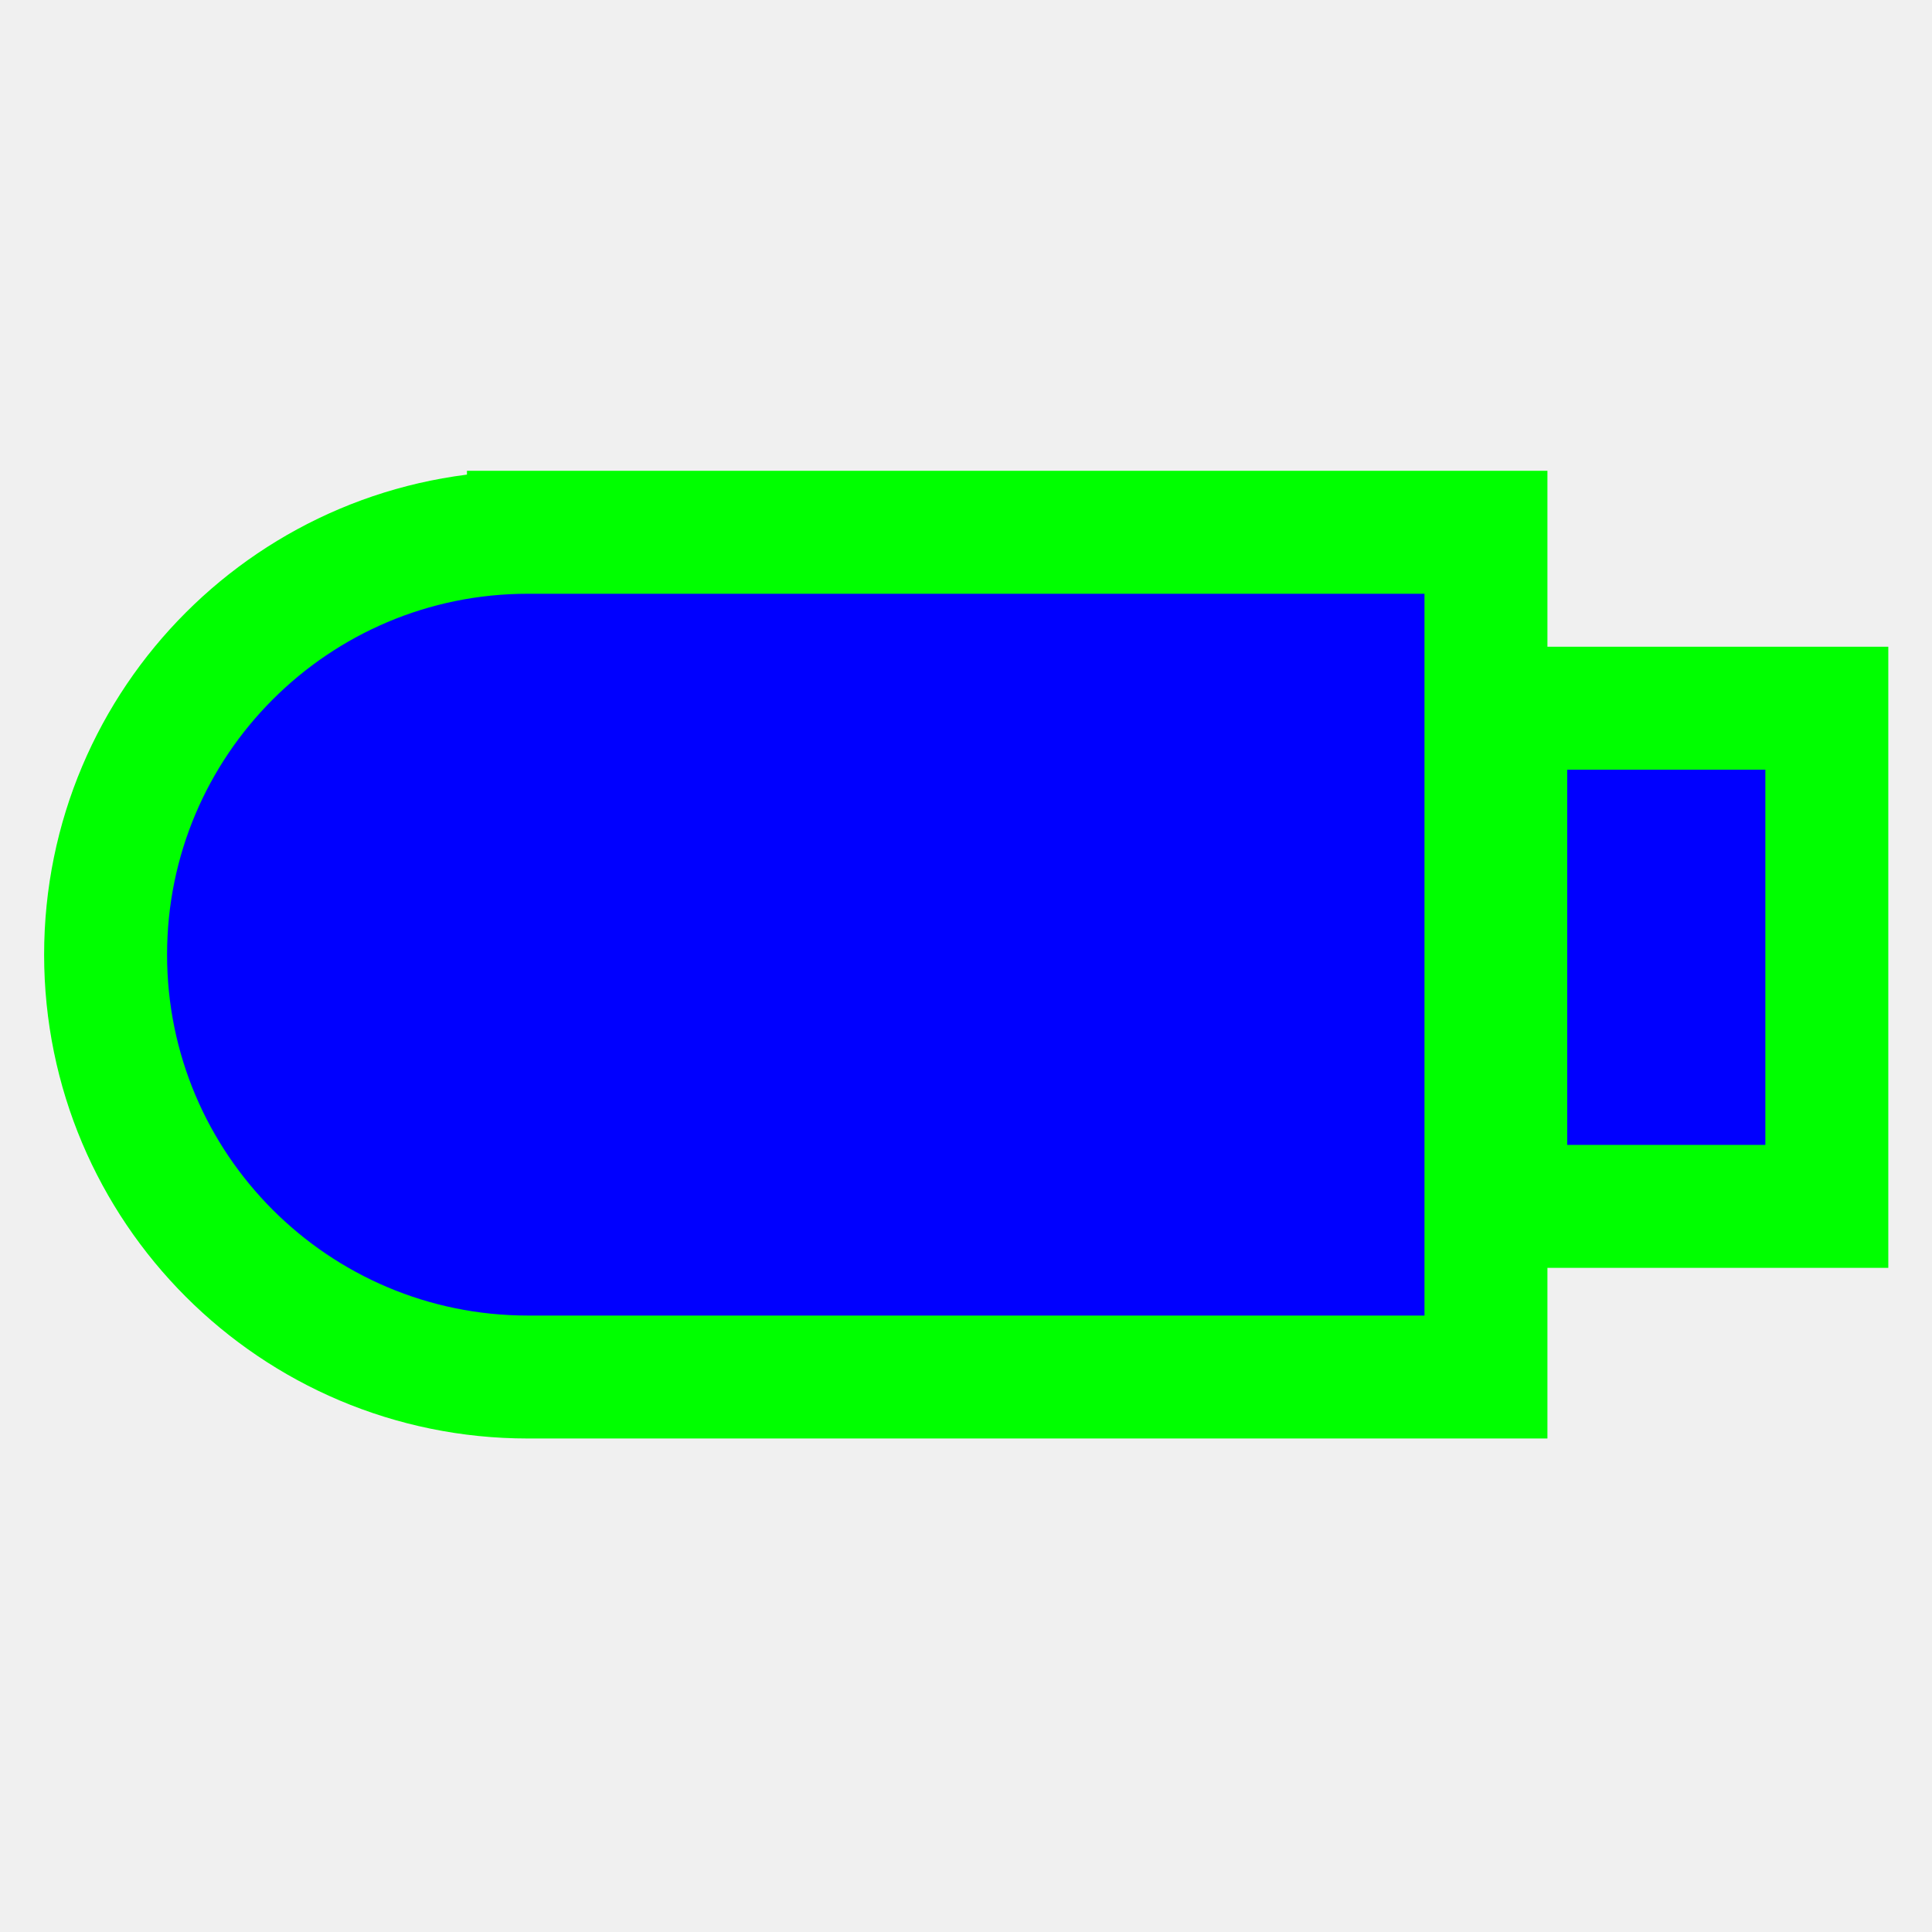
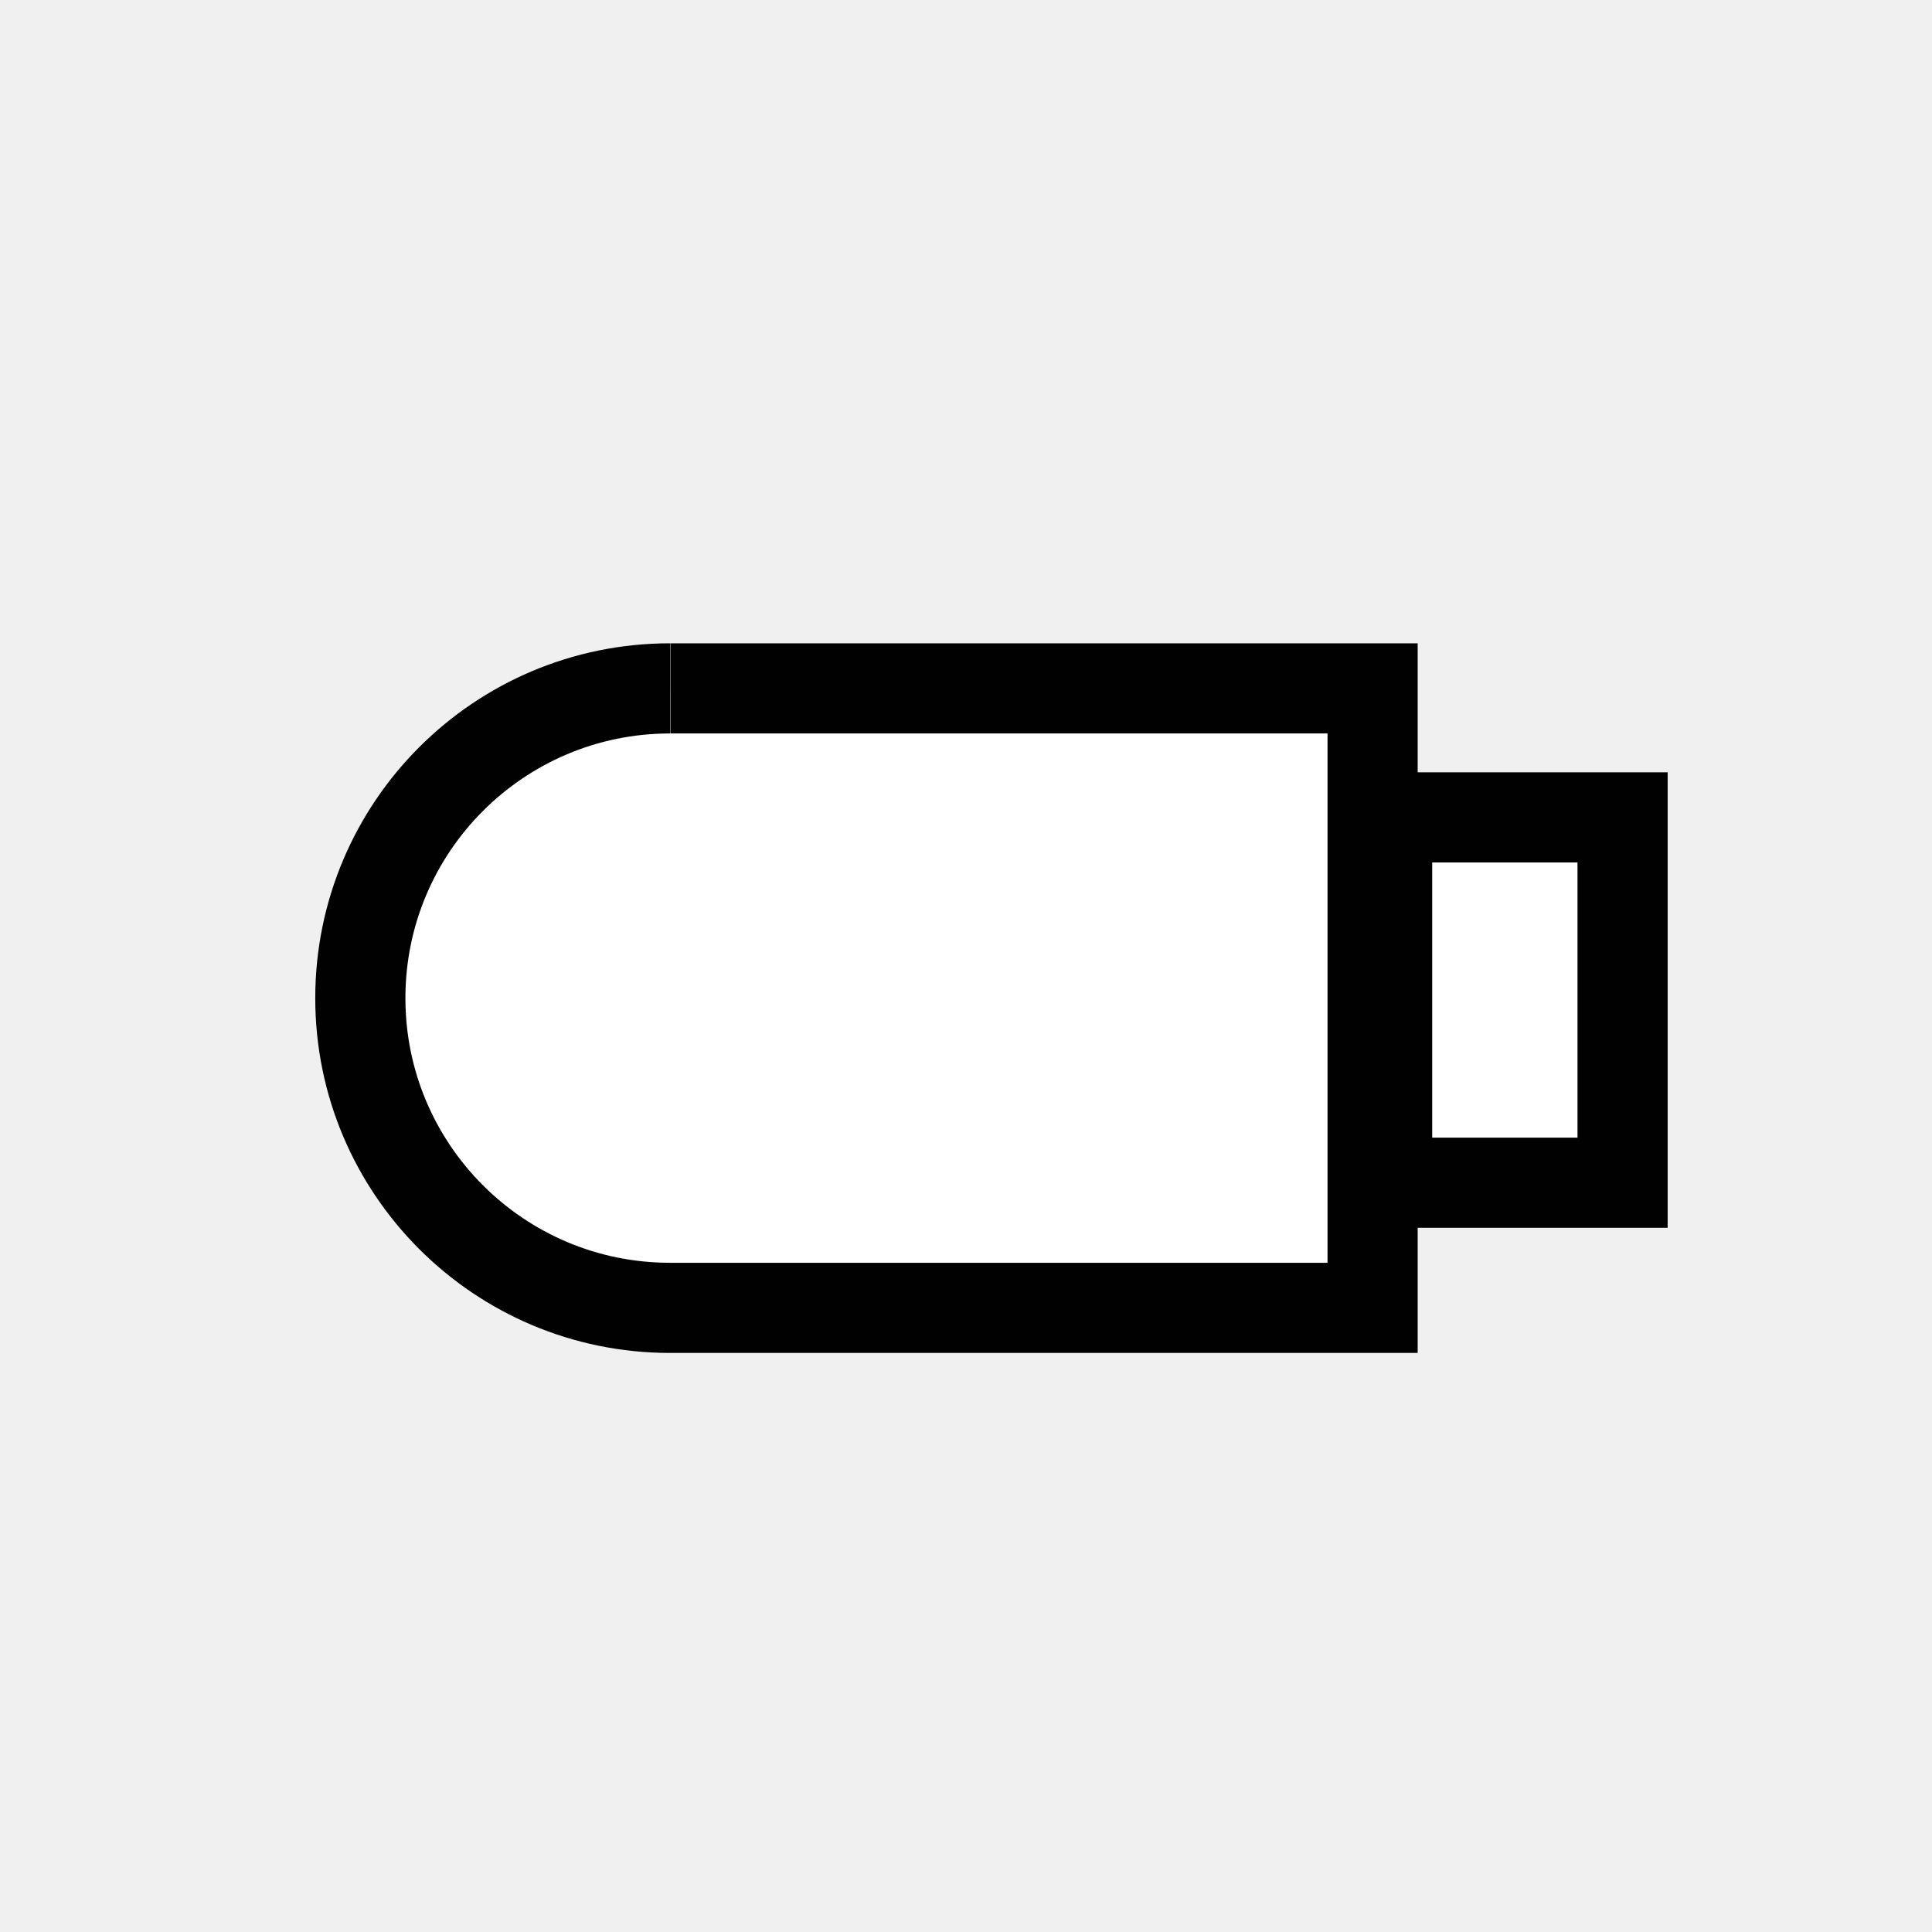
- <svg xmlns="http://www.w3.org/2000/svg" version="1.1" x="0px" y="0px" width="55px" height="55px" viewBox="0 0 55 55" enable-background="new 0 0 55 55" xml:space="preserve">
-   <path fill="#0000FF" stroke="#00FF00" stroke-width="3.5" d="M42.302,15.153H15.043v0.001c-0.005,0-0.009-0.001-0.013-0.001   c-6.642,0-12.024,5.384-12.024,12.025c0,6.639,5.383,12.023,12.024,12.023h0.013h27.259V15.153z" />
-   <rect x="42.866" y="20.161" fill="#0000FF" stroke="#00FF00" stroke-width="3.5" width="9.14" height="14.182" />
+ <svg xmlns="http://www.w3.org/2000/svg" enable-background="new 0 0 75 75" height="75px" version="1.1" viewBox="0 0 75 75" width="75px" x="0px" xml:space="preserve" y="0px">
+   <g display="block" id="media-flash-usb">
+     <g display="inline">
+       <path d="M26.011,26.723c-6.641,0-12.023,5.385-12.023,12.025    c0,6.639,5.383,12.023,12.023,12.023h0.014h27.259V26.723H26.024" fill="#FFFFFF" stroke="#010101" stroke-width="3.5" />
+       <rect fill="#FFFFFF" height="14.182" stroke="#010101" stroke-width="3.5" width="9.14" x="53.848" y="31.731" />
+     </g>
+   </g>
</svg>
